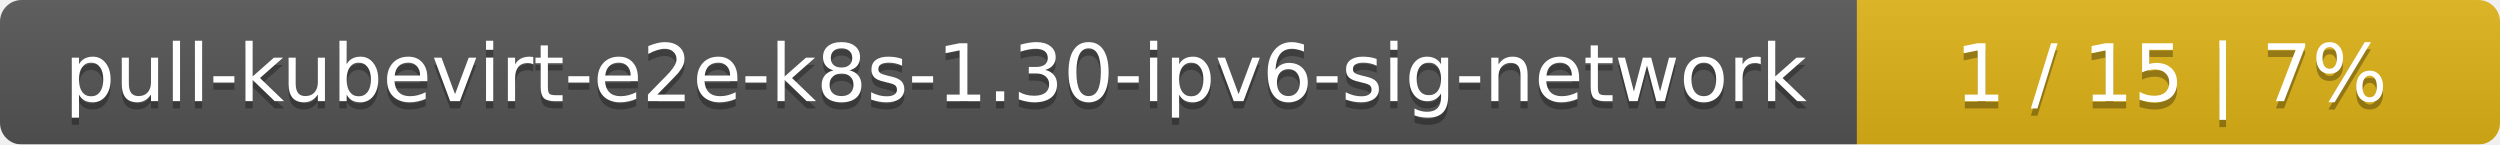
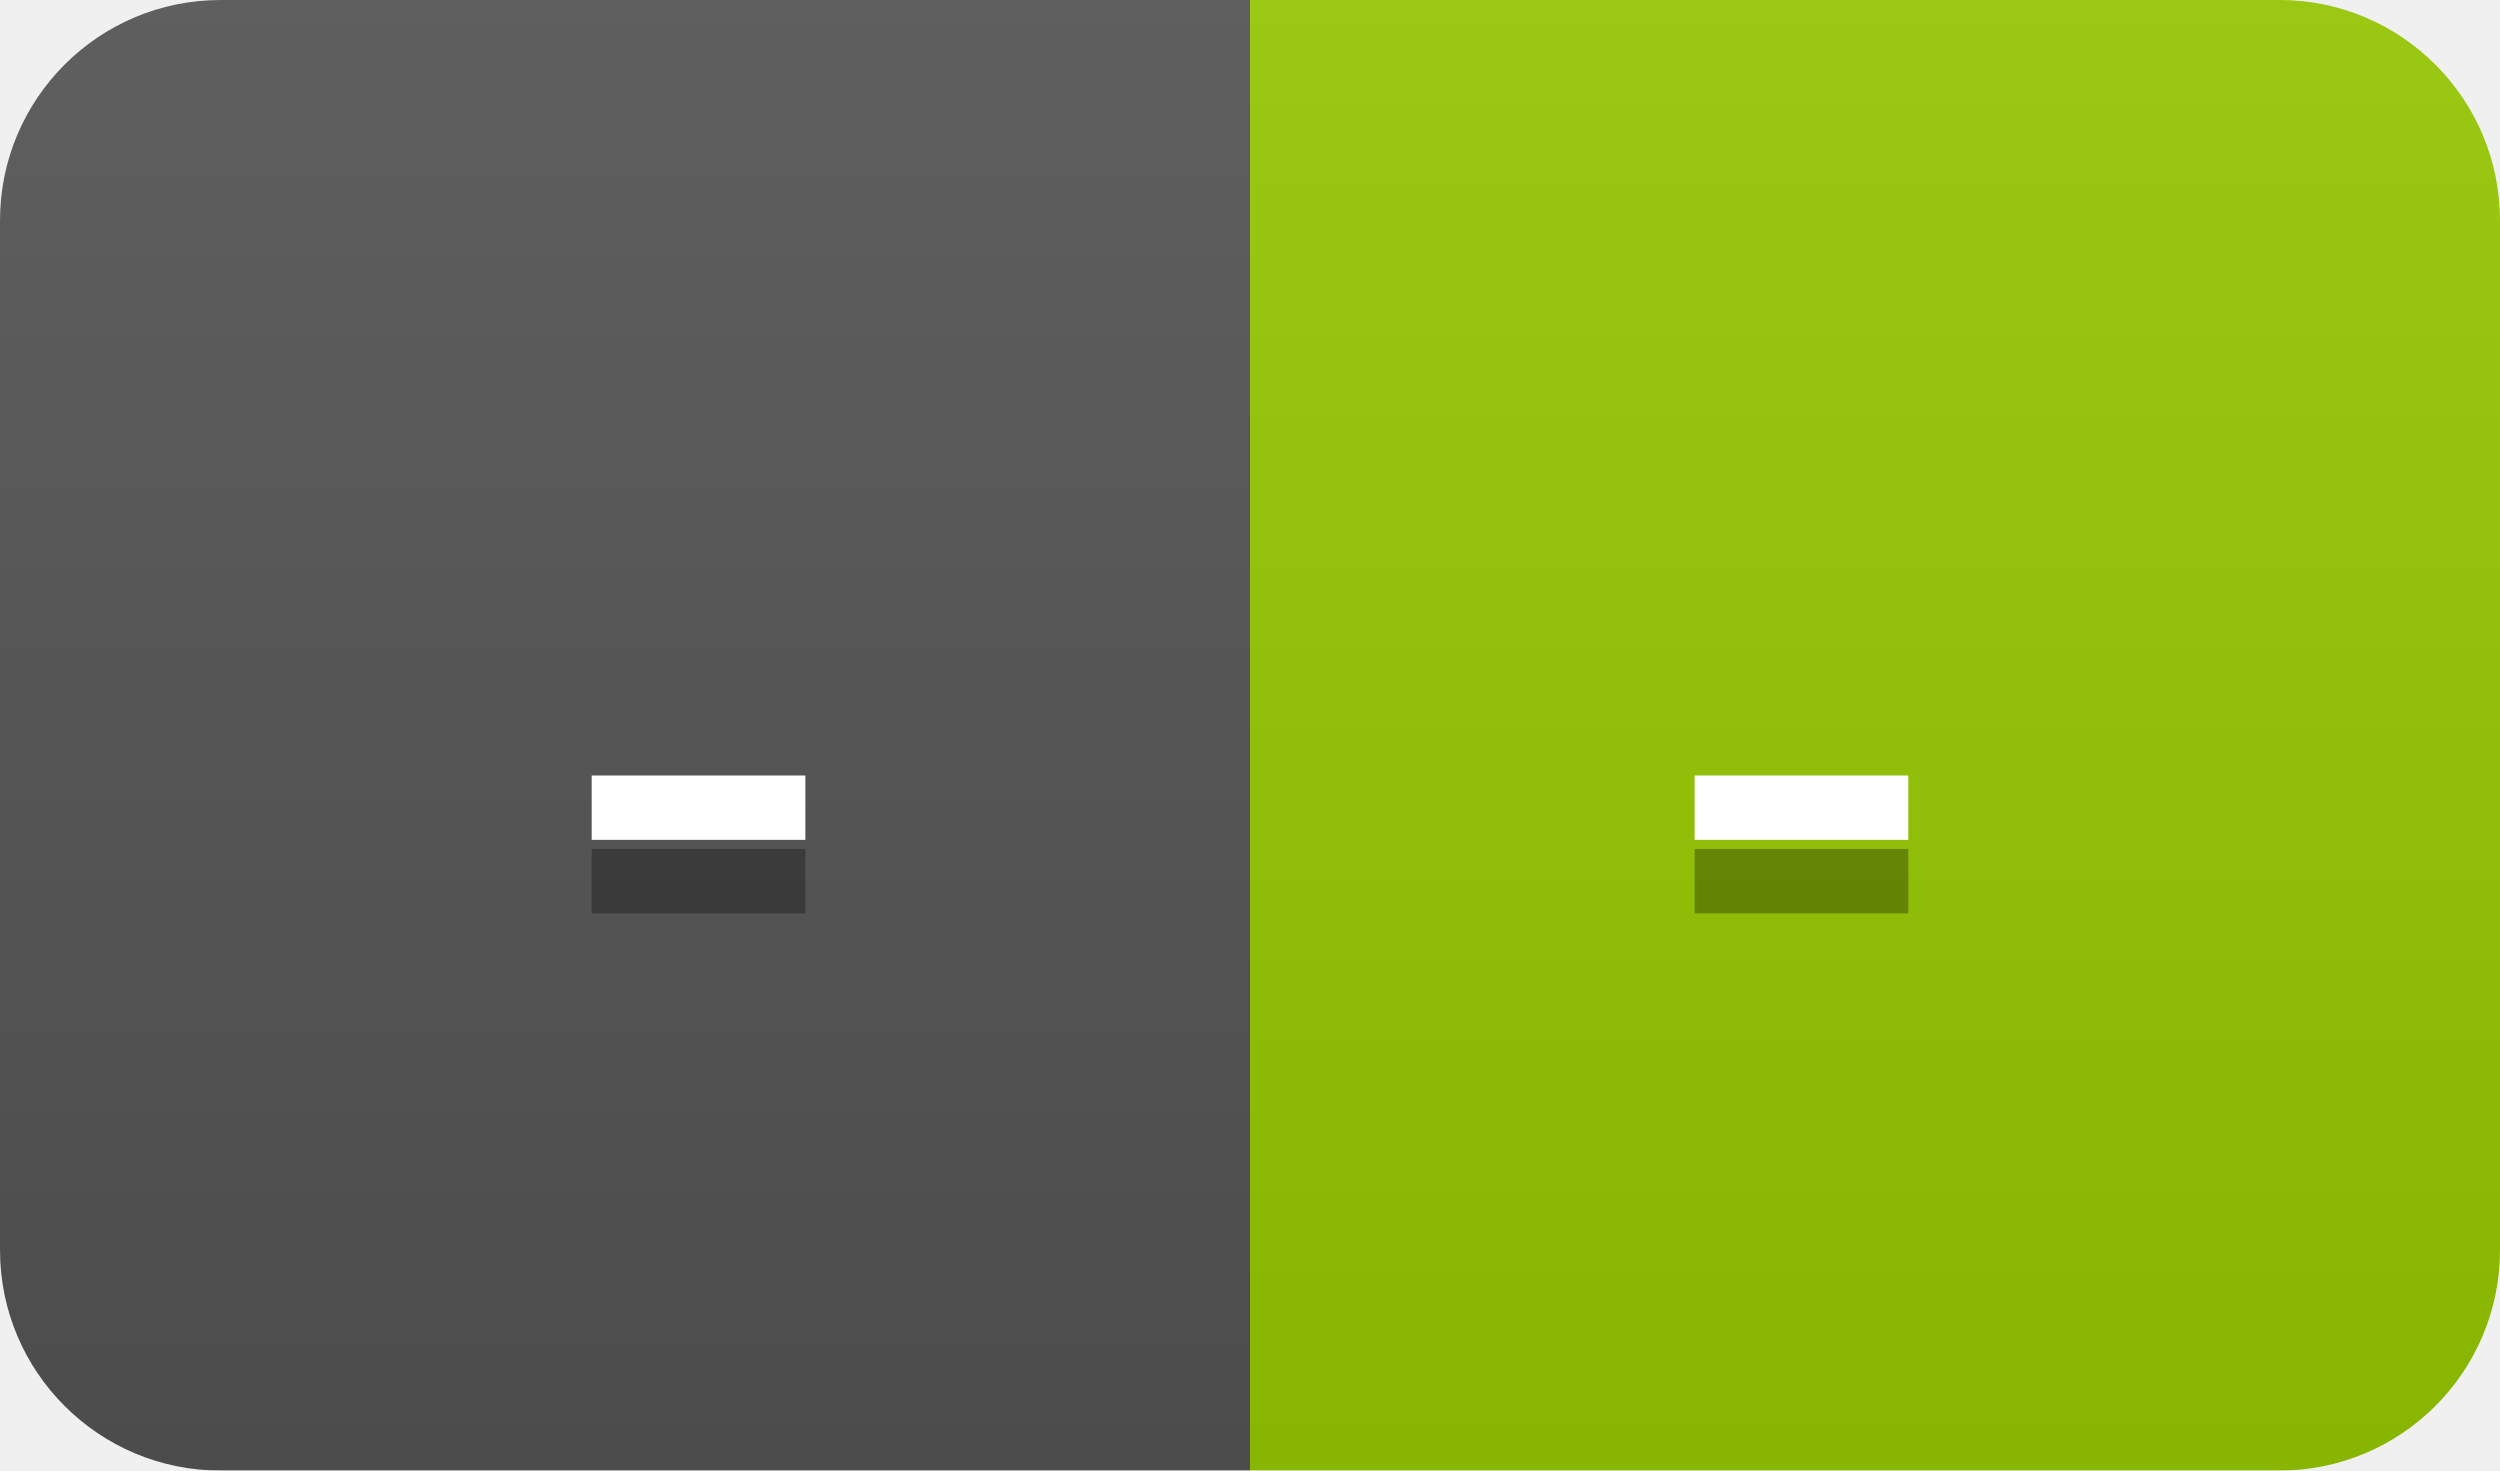
- <svg xmlns="http://www.w3.org/2000/svg" width="346" height="20">
+ <svg xmlns="http://www.w3.org/2000/svg" width="34" height="20">
  <linearGradient id="smooth" x2="0" y2="100%">
    <stop offset="0" stop-color="#bbb" stop-opacity=".1" />
    <stop offset="1" stop-opacity=".1" />
  </linearGradient>
  <mask id="round">
-     <rect width="346" height="20" rx="3" fill="#fff" />
+     <rect width="34" height="20" rx="3" fill="#fff" />
  </mask>
  <g mask="url(#round)">
-     <rect width="257" height="20" fill="#555" />
-     <rect x="257" width="89" height="20" fill="#dfb317" />
-     <rect width="346" height="20" fill="url(#smooth)" />
+     <rect width="17" height="20" fill="#555" />
+     <rect x="17" width="17" height="20" fill="#97ca00" />
+     <rect width="34" height="20" fill="url(#smooth)" />
  </g>
  <g fill="#fff" text-anchor="middle" font-family="DejaVu Sans,Verdana,Geneva,sans-serif" font-size="11">
-     <text x="129.5" y="15" fill="#010101" fill-opacity=".3">pull-kubevirt-e2e-k8s-1.30-ipv6-sig-network</text>
-     <text x="129.5" y="14">pull-kubevirt-e2e-k8s-1.30-ipv6-sig-network</text>
-     <text x="300.5" y="15" fill="#010101" fill-opacity=".3">1 / 15    |    7%</text>
-     <text x="300.5" y="14">1 / 15    |    7%</text>
+     <text x="9.5" y="15" fill="#010101" fill-opacity=".3">-</text>
+     <text x="9.5" y="14">-</text>
+     <text x="24.5" y="15" fill="#010101" fill-opacity=".3">-</text>
+     <text x="24.5" y="14">-</text>
  </g>
</svg>
